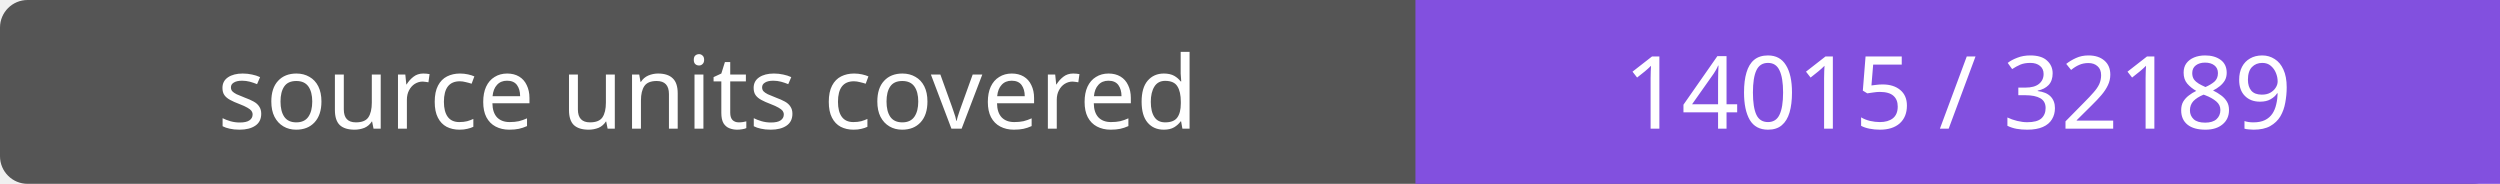
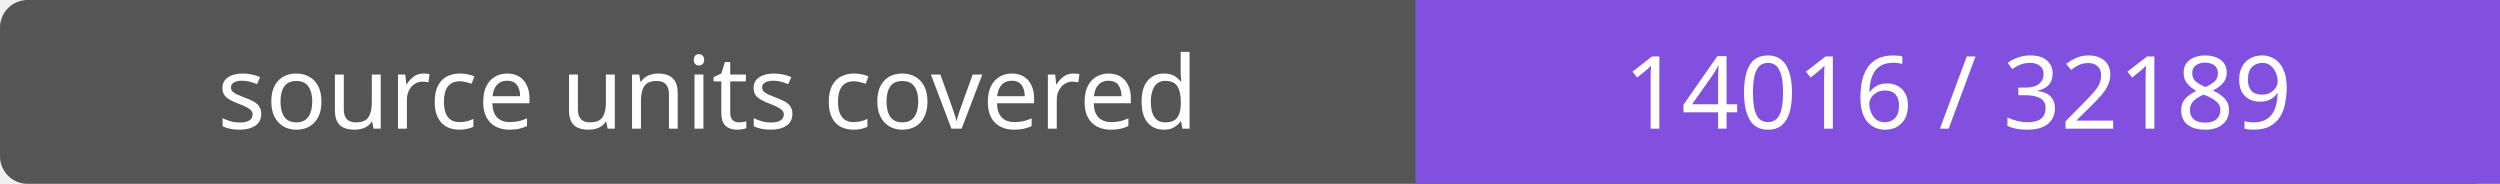
- <svg xmlns="http://www.w3.org/2000/svg" width="272" height="20" role="img" aria-label="source units covered: 14015 / 32189">
+ <svg xmlns="http://www.w3.org/2000/svg" width="272" height="20" role="img" aria-label="source units covered: 14016 / 32189">
  <rect width="272" height="20" rx="3" fill="#555" />
  <path fill="#8250df" d="M154 0h118v20H154z" />
  <g fill="#fff" text-anchor="middle" font-family="Verdana,sans-serif" font-size="11">
    <text x="77.0" y="14">source units covered</text>
-     <text x="213.0" y="14">14015 / 32189</text>
+     <text x="213.0" y="14">14016 / 32189</text>
  </g>
</svg>
